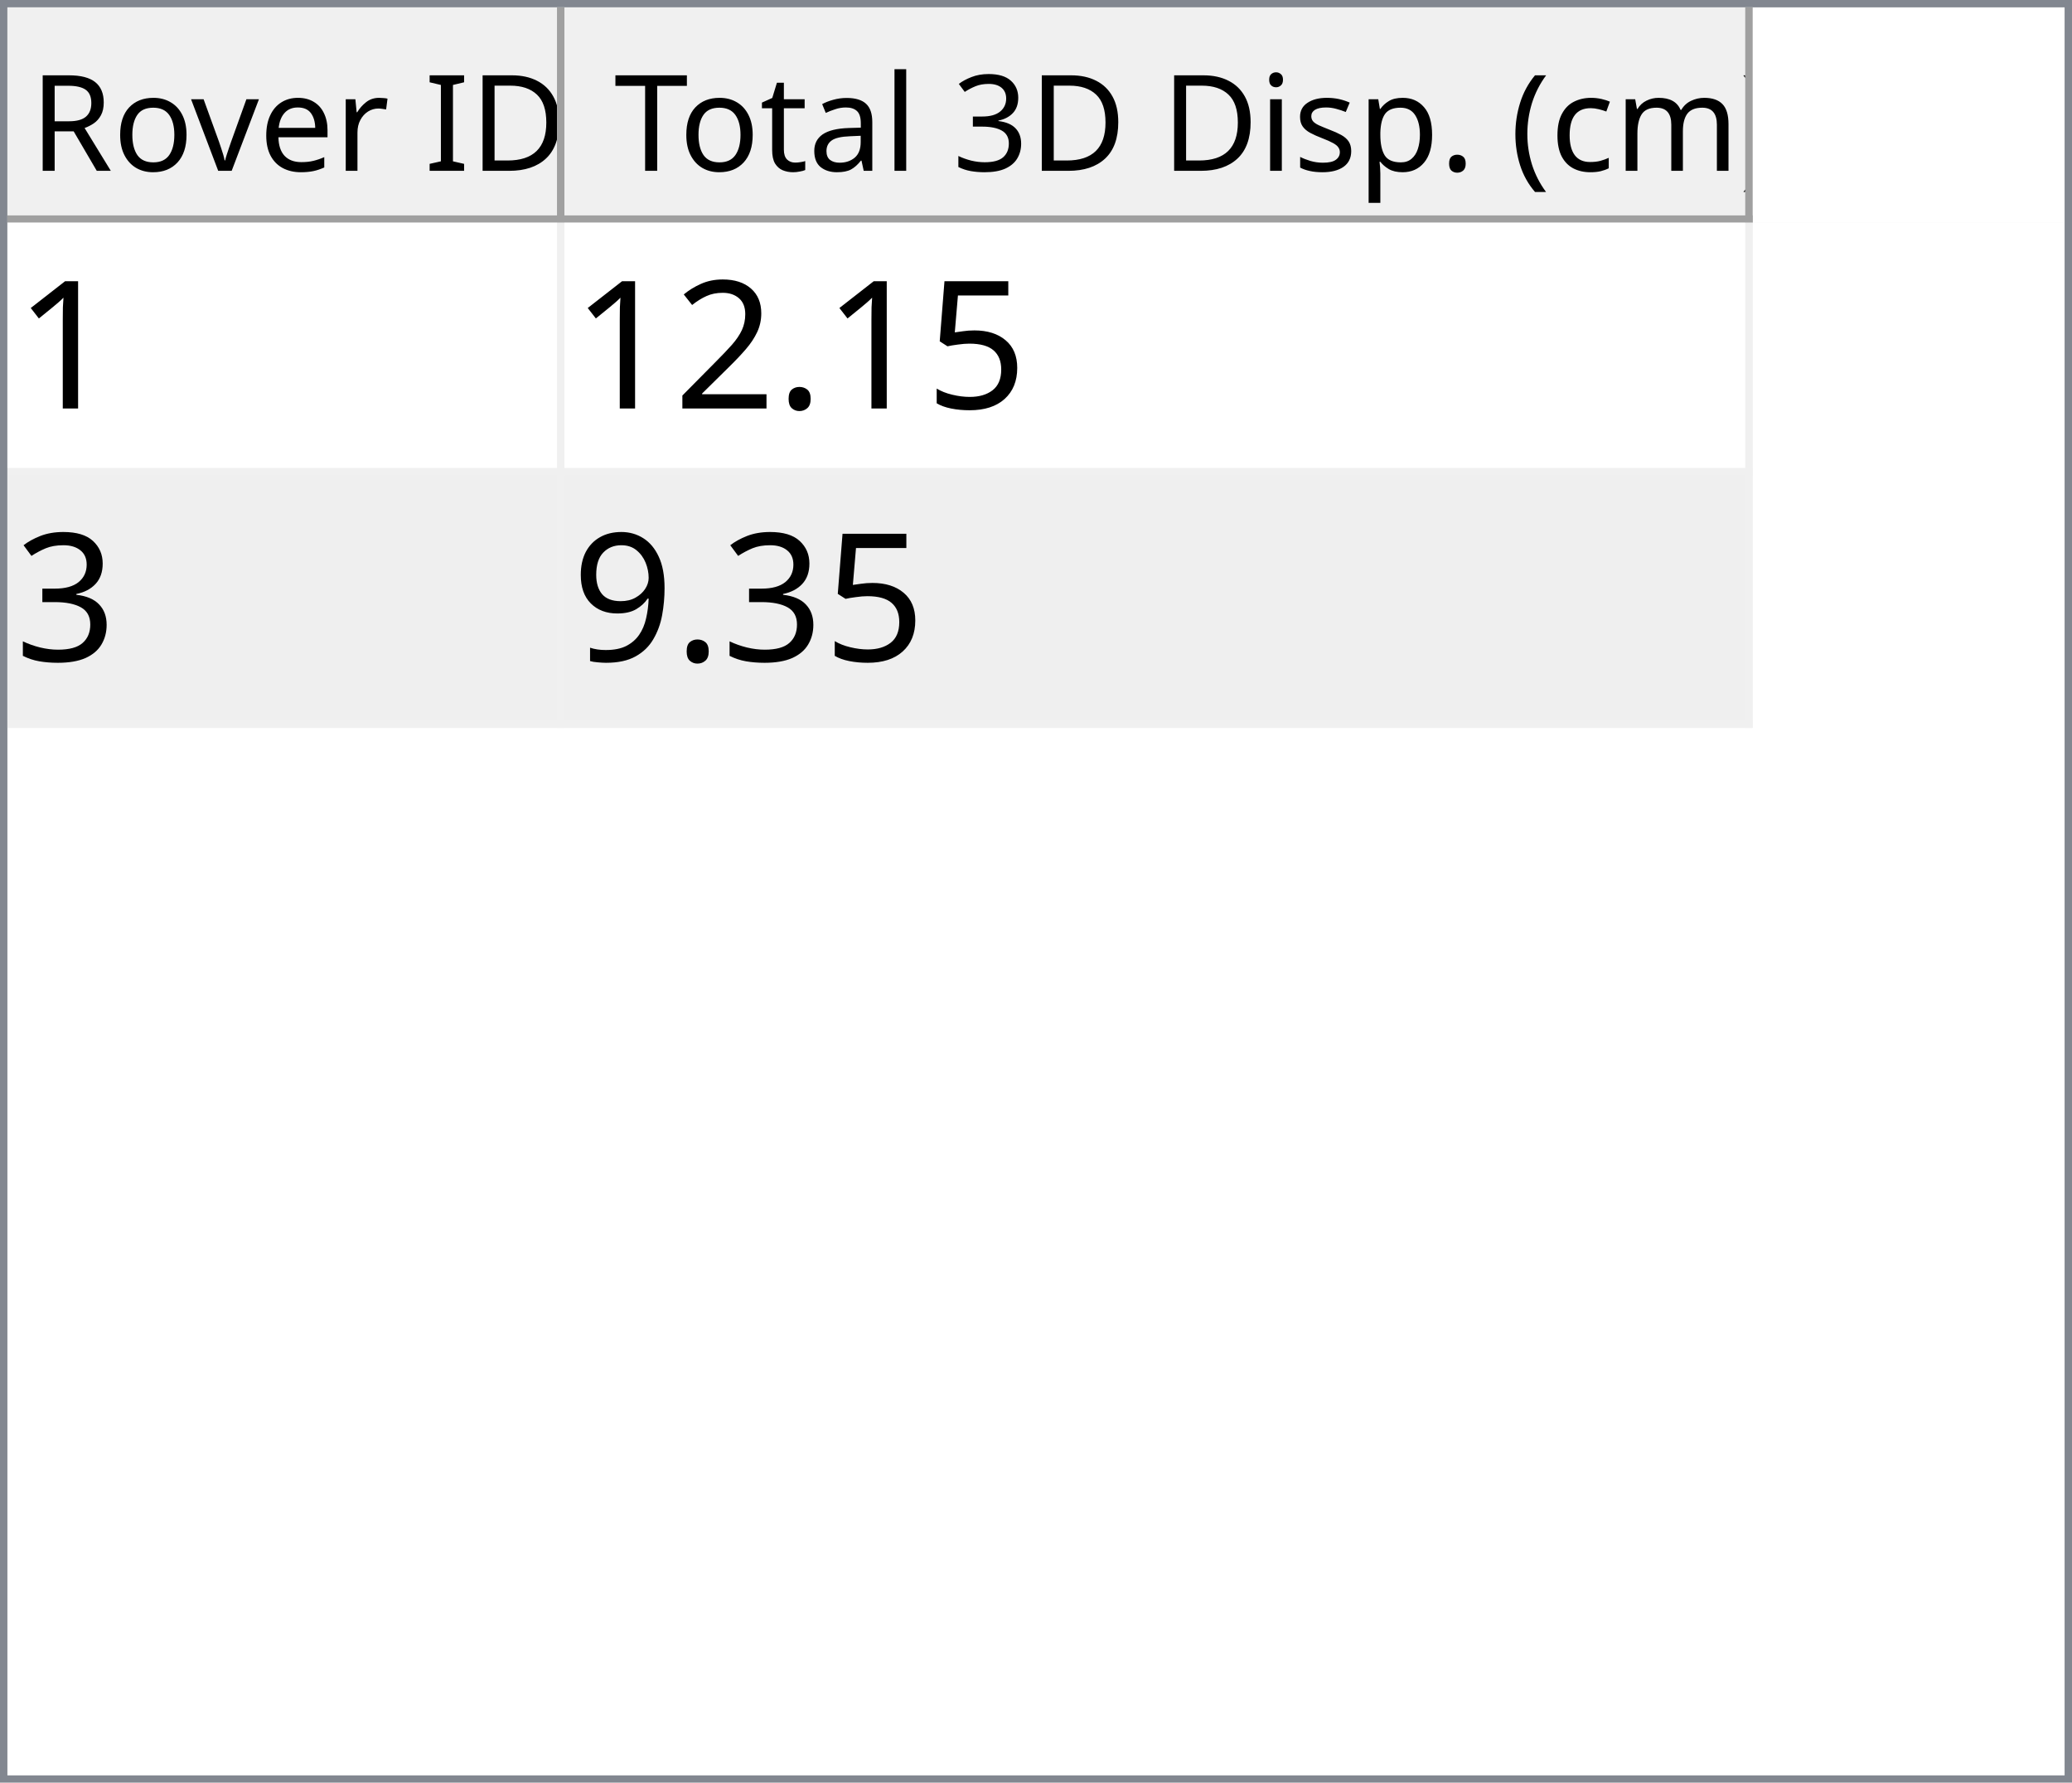
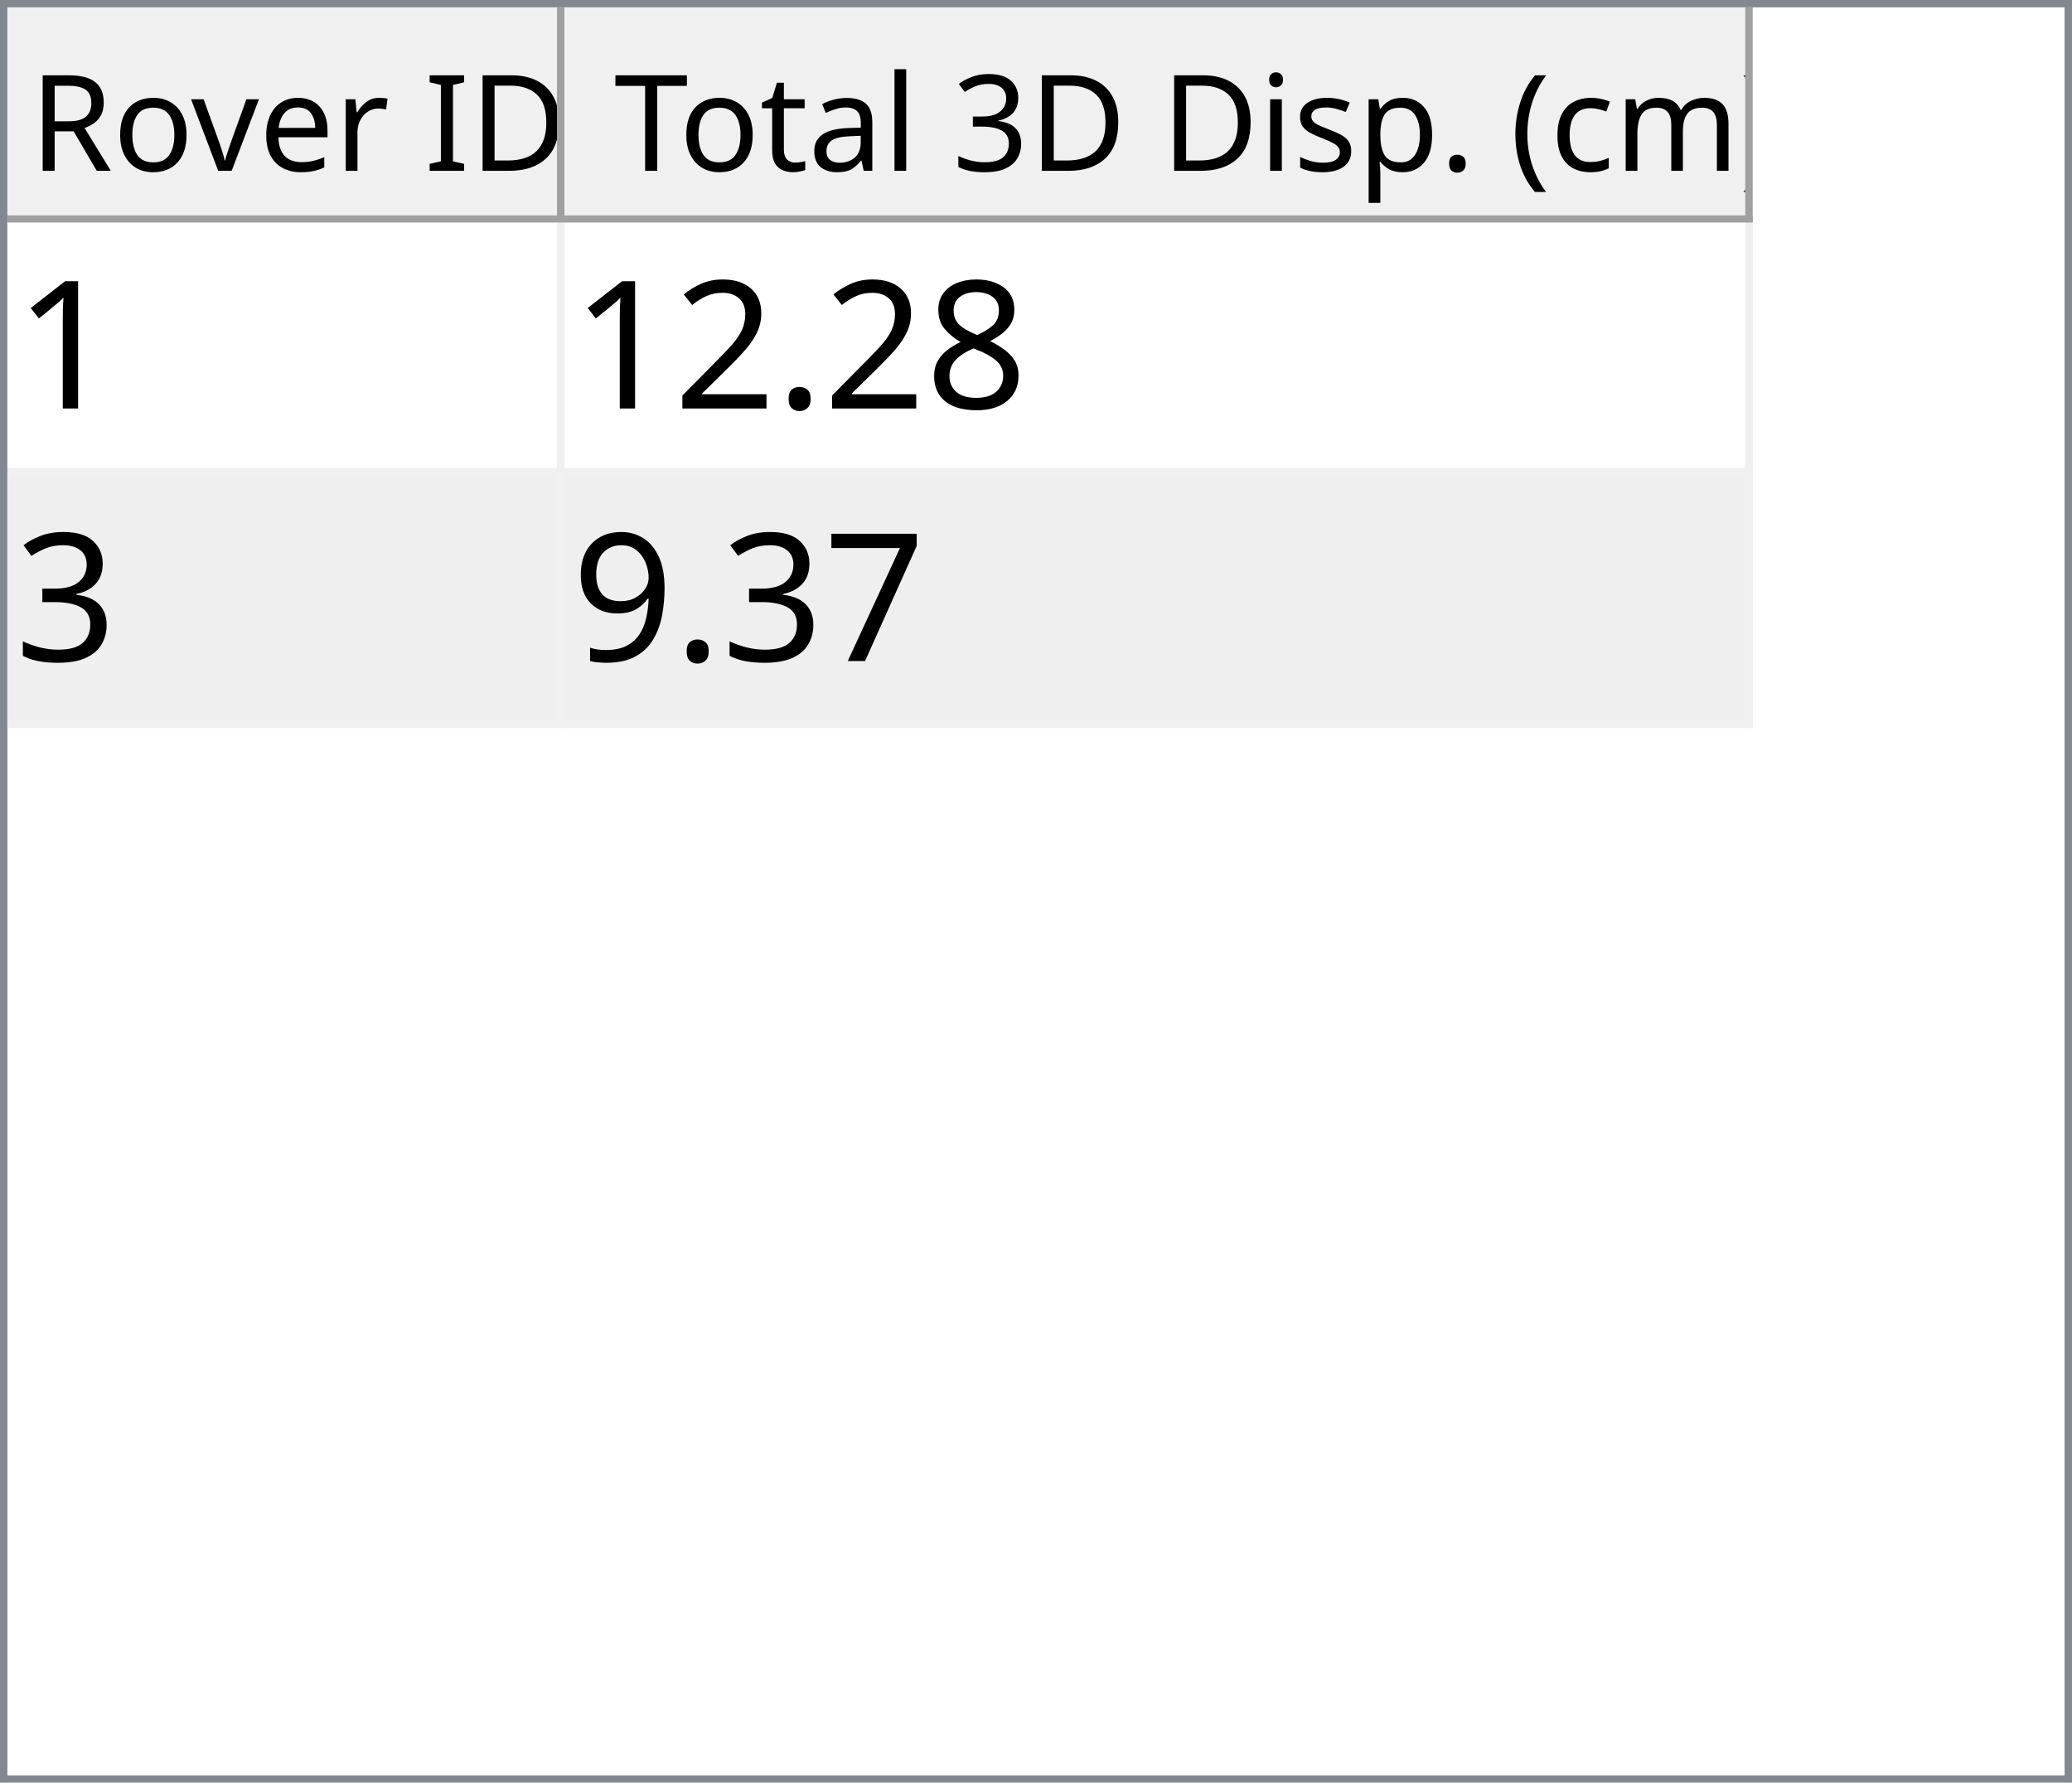
<svg xmlns="http://www.w3.org/2000/svg" style="fill-opacity:1; color-rendering:auto; color-interpolation:auto; text-rendering:auto; stroke:black; stroke-linecap:square; stroke-miterlimit:10; shape-rendering:auto; stroke-opacity:1; fill:black; stroke-dasharray:none; font-weight:normal; stroke-width:1; font-family:'Dialog'; font-style:normal; stroke-linejoin:miter; font-size:12px; stroke-dashoffset:0; image-rendering:auto;" width="279" height="240">
  <defs id="genericDefs" />
  <g>
    <defs id="defs1">
      <clipPath clipPathUnits="userSpaceOnUse" id="clipPath1">
        <path d="M0 0 L279 0 L279 240 L0 240 L0 0 Z" />
      </clipPath>
      <clipPath clipPathUnits="userSpaceOnUse" id="clipPath2">
        <path d="M0 0 L0 240 L279 240 L279 0 Z" />
      </clipPath>
      <clipPath clipPathUnits="userSpaceOnUse" id="clipPath3">
        <path d="M0 0 L0 29 L277 29 L277 0 Z" />
      </clipPath>
      <clipPath clipPathUnits="userSpaceOnUse" id="clipPath4">
        <path d="M0 0 L0 29 L75 29 L75 0 Z" />
      </clipPath>
      <clipPath clipPathUnits="userSpaceOnUse" id="clipPath5">
        <path d="M1 1 L1 28 L74 28 L74 1 Z" />
      </clipPath>
      <clipPath clipPathUnits="userSpaceOnUse" id="clipPath6">
        <path d="M0 0 L0 27 L73 27 L73 0 Z" />
      </clipPath>
      <clipPath clipPathUnits="userSpaceOnUse" id="clipPath7">
        <path d="M-0.5 -0.5 L-0.5 28.5 L74.5 28.5 L74.5 -0.5 Z" />
      </clipPath>
      <clipPath clipPathUnits="userSpaceOnUse" id="clipPath8">
        <path d="M0 0 L0 29 L160 29 L160 0 Z" />
      </clipPath>
      <clipPath clipPathUnits="userSpaceOnUse" id="clipPath9">
        <path d="M1 1 L1 28 L159 28 L159 1 Z" />
      </clipPath>
      <clipPath clipPathUnits="userSpaceOnUse" id="clipPath10">
        <path d="M0 0 L0 27 L158 27 L158 0 Z" />
      </clipPath>
      <clipPath clipPathUnits="userSpaceOnUse" id="clipPath11">
        <path d="M-0.5 -0.5 L-0.5 28.5 L159.5 28.5 L159.5 -0.5 Z" />
      </clipPath>
      <clipPath clipPathUnits="userSpaceOnUse" id="clipPath12">
        <path d="M0 0 L0 209 L277 209 L277 0 Z" />
      </clipPath>
      <clipPath clipPathUnits="userSpaceOnUse" id="clipPath13">
        <path d="M0 0 L0 68 L235 68 L235 0 Z" />
      </clipPath>
      <clipPath clipPathUnits="userSpaceOnUse" id="clipPath14">
        <path d="M-0.5 -0.5 L-0.5 67.5 L234.5 67.5 L234.5 -0.5 Z" />
      </clipPath>
      <clipPath clipPathUnits="userSpaceOnUse" id="clipPath15">
        <path d="M0 0 L0 33 L74 33 L74 0 Z" />
      </clipPath>
      <clipPath clipPathUnits="userSpaceOnUse" id="clipPath16">
        <path d="M0 0 L0 33 L159 33 L159 0 Z" />
      </clipPath>
      <font horiz-adv-x="64.551" id="font1">
        <font-face ascent="107.91" descent="25.098" units-per-em="100" style="font-style:normal; font-family:Segoe UI; font-weight:normal;" />
        <missing-glyph horiz-adv-x="64.551" d="M8.109 0 L8.109 68.266 L56.453 68.266 L56.453 0 L8.109 0 ZM15.328 7.234 L49.219 7.234 L49.219 61.031 L15.328 61.031 L15.328 7.234 Z" />
        <glyph unicode="D" horiz-adv-x="70.117" d="M9.188 0 L9.188 70.016 L28.516 70.016 Q65.531 70.016 65.531 35.891 Q65.531 19.672 55.25 9.836 Q44.969 0 27.734 0 L9.188 0 ZM17.391 62.594 L17.391 7.422 L27.828 7.422 Q41.609 7.422 49.273 14.797 Q56.938 22.172 56.938 35.688 Q56.938 62.594 28.328 62.594 L17.391 62.594 Z" />
        <glyph unicode="I" horiz-adv-x="26.611" d="M17.391 0 L9.188 0 L9.188 70.016 L17.391 70.016 L17.391 0 Z" />
        <glyph unicode=" " horiz-adv-x="27.393" d="" />
        <glyph unicode="r" horiz-adv-x="34.766" d="M34.188 41.891 Q32.078 43.5 28.125 43.5 Q23 43.5 19.555 38.672 Q16.109 33.844 16.109 25.484 L16.109 0 L8.109 0 L8.109 50 L16.109 50 L16.109 39.703 L16.312 39.703 Q18.016 44.969 21.531 47.922 Q25.047 50.875 29.391 50.875 Q32.516 50.875 34.188 50.203 L34.188 41.891 Z" />
        <glyph unicode="e" horiz-adv-x="52.295" d="M48.297 23 L12.984 23 Q13.188 14.656 17.484 10.109 Q21.781 5.562 29.297 5.562 Q37.75 5.562 44.828 11.141 L44.828 3.609 Q38.234 -1.172 27.391 -1.172 Q16.797 -1.172 10.742 5.641 Q4.688 12.453 4.688 24.812 Q4.688 36.469 11.305 43.82 Q17.922 51.172 27.734 51.172 Q37.547 51.172 42.922 44.828 Q48.297 38.484 48.297 27.203 L48.297 23 ZM40.094 29.781 Q40.047 36.719 36.75 40.578 Q33.453 44.438 27.594 44.438 Q21.922 44.438 17.969 40.383 Q14.016 36.328 13.094 29.781 L40.094 29.781 Z" />
        <glyph unicode="v" horiz-adv-x="47.9" d="M47.406 50 L27.484 0 L19.625 0 L0.688 50 L9.469 50 L22.172 13.672 Q23.578 9.672 23.922 6.688 L24.125 6.688 Q24.609 10.453 25.688 13.484 L38.969 50 L47.406 50 Z" />
        <glyph unicode="o" horiz-adv-x="58.594" d="M29 -1.172 Q17.922 -1.172 11.305 5.836 Q4.688 12.844 4.688 24.422 Q4.688 37.016 11.57 44.094 Q18.453 51.172 30.172 51.172 Q41.359 51.172 47.633 44.289 Q53.906 37.406 53.906 25.203 Q53.906 13.234 47.141 6.031 Q40.375 -1.172 29 -1.172 ZM29.594 44.438 Q21.875 44.438 17.383 39.188 Q12.891 33.938 12.891 24.703 Q12.891 15.828 17.43 10.695 Q21.969 5.562 29.594 5.562 Q37.359 5.562 41.531 10.594 Q45.703 15.625 45.703 24.906 Q45.703 34.281 41.531 39.359 Q37.359 44.438 29.594 44.438 Z" />
        <glyph unicode="R" horiz-adv-x="59.814" d="M59.375 0 L49.609 0 L37.891 19.625 Q36.281 22.359 34.766 24.289 Q33.25 26.219 31.664 27.438 Q30.078 28.656 28.25 29.219 Q26.422 29.781 24.125 29.781 L17.391 29.781 L17.391 0 L9.188 0 L9.188 70.016 L30.078 70.016 Q34.672 70.016 38.555 68.867 Q42.438 67.719 45.289 65.375 Q48.141 63.031 49.758 59.547 Q51.375 56.062 51.375 51.375 Q51.375 47.703 50.273 44.656 Q49.172 41.609 47.148 39.211 Q45.125 36.812 42.266 35.133 Q39.406 33.453 35.844 32.516 L35.844 32.328 Q37.594 31.547 38.891 30.547 Q40.188 29.547 41.359 28.18 Q42.531 26.812 43.68 25.078 Q44.828 23.344 46.234 21.047 L59.375 0 ZM17.391 62.594 L17.391 37.203 L28.516 37.203 Q31.594 37.203 34.203 38.133 Q36.812 39.062 38.719 40.797 Q40.625 42.531 41.703 45.047 Q42.781 47.562 42.781 50.688 Q42.781 56.297 39.141 59.445 Q35.5 62.594 28.609 62.594 L17.391 62.594 Z" />
        <glyph unicode=")" horiz-adv-x="30.176" d="M8.297 -15.922 L1.172 -15.922 Q16.406 2.344 16.406 26.812 Q16.406 51.469 1.078 70.016 L8.297 70.016 Q23.531 52.156 23.531 26.703 Q23.531 1.375 8.297 -15.922 Z" />
        <glyph unicode="m" horiz-adv-x="86.133" d="M79.109 0 L71.094 0 L71.094 28.719 Q71.094 37.016 68.531 40.727 Q65.969 44.438 59.906 44.438 Q54.781 44.438 51.195 39.75 Q47.609 35.062 47.609 28.516 L47.609 0 L39.594 0 L39.594 29.688 Q39.594 44.438 28.219 44.438 Q22.953 44.438 19.531 40.016 Q16.109 35.594 16.109 28.516 L16.109 0 L8.109 0 L8.109 50 L16.109 50 L16.109 42.094 L16.312 42.094 Q21.625 51.172 31.844 51.172 Q36.969 51.172 40.773 48.312 Q44.578 45.453 46 40.828 Q51.562 51.172 62.594 51.172 Q79.109 51.172 79.109 30.812 L79.109 0 Z" />
        <glyph unicode="c" horiz-adv-x="46.191" d="M42.188 2.297 Q36.422 -1.172 28.516 -1.172 Q17.828 -1.172 11.258 5.789 Q4.688 12.75 4.688 23.828 Q4.688 36.188 11.766 43.68 Q18.844 51.172 30.672 51.172 Q37.25 51.172 42.281 48.734 L42.281 40.531 Q36.719 44.438 30.375 44.438 Q22.703 44.438 17.797 38.945 Q12.891 33.453 12.891 24.516 Q12.891 15.719 17.508 10.641 Q22.125 5.562 29.891 5.562 Q36.422 5.562 42.188 9.906 L42.188 2.297 Z" />
        <glyph unicode="(" horiz-adv-x="30.176" d="M29.109 -15.922 L21.969 -15.922 Q6.844 1.375 6.844 26.703 Q6.844 52.156 21.969 70.016 L29.203 70.016 Q13.875 51.469 13.875 26.812 Q13.875 2.344 29.109 -15.922 Z" />
        <glyph unicode="." horiz-adv-x="21.68" d="M10.891 -1.078 Q8.641 -1.078 7.055 0.539 Q5.469 2.156 5.469 4.391 Q5.469 6.641 7.055 8.273 Q8.641 9.906 10.891 9.906 Q13.188 9.906 14.797 8.273 Q16.406 6.641 16.406 4.391 Q16.406 2.156 14.797 0.539 Q13.188 -1.078 10.891 -1.078 Z" />
        <glyph unicode="p" horiz-adv-x="58.789" d="M16.312 7.234 L16.109 7.234 L16.109 -23 L8.109 -23 L8.109 50 L16.109 50 L16.109 41.219 L16.312 41.219 Q22.219 51.172 33.594 51.172 Q43.266 51.172 48.688 44.461 Q54.109 37.75 54.109 26.469 Q54.109 13.922 48 6.375 Q41.891 -1.172 31.297 -1.172 Q21.578 -1.172 16.312 7.234 ZM16.109 27.391 L16.109 20.406 Q16.109 14.203 20.141 9.883 Q24.172 5.562 30.375 5.562 Q37.641 5.562 41.773 11.133 Q45.906 16.703 45.906 26.609 Q45.906 34.969 42.047 39.703 Q38.188 44.438 31.594 44.438 Q24.609 44.438 20.359 39.578 Q16.109 34.719 16.109 27.391 Z" />
        <glyph unicode="s" horiz-adv-x="42.432" d="M5.078 1.812 L5.078 10.406 Q11.625 5.562 19.484 5.562 Q30.031 5.562 30.031 12.594 Q30.031 14.594 29.125 15.992 Q28.219 17.391 26.68 18.461 Q25.141 19.531 23.07 20.383 Q21 21.234 18.609 22.172 Q15.281 23.484 12.766 24.828 Q10.25 26.172 8.57 27.859 Q6.891 29.547 6.031 31.695 Q5.172 33.844 5.172 36.719 Q5.172 40.234 6.789 42.945 Q8.406 45.656 11.086 47.484 Q13.766 49.312 17.211 50.242 Q20.656 51.172 24.312 51.172 Q30.812 51.172 35.938 48.922 L35.938 40.828 Q30.422 44.438 23.25 44.438 Q21 44.438 19.195 43.922 Q17.391 43.406 16.094 42.477 Q14.797 41.547 14.086 40.258 Q13.375 38.969 13.375 37.406 Q13.375 35.453 14.086 34.133 Q14.797 32.812 16.164 31.789 Q17.531 30.766 19.484 29.938 Q21.438 29.109 23.922 28.125 Q27.25 26.859 29.883 25.516 Q32.516 24.172 34.375 22.484 Q36.234 20.797 37.234 18.602 Q38.234 16.406 38.234 13.375 Q38.234 9.672 36.602 6.938 Q34.969 4.203 32.234 2.398 Q29.5 0.594 25.93 -0.289 Q22.359 -1.172 18.453 -1.172 Q10.75 -1.172 5.078 1.812 Z" />
        <glyph unicode="i" horiz-adv-x="24.219" d="M12.203 62.703 Q10.062 62.703 8.547 64.164 Q7.031 65.625 7.031 67.875 Q7.031 70.125 8.547 71.609 Q10.062 73.094 12.203 73.094 Q14.406 73.094 15.945 71.609 Q17.484 70.125 17.484 67.875 Q17.484 65.719 15.945 64.211 Q14.406 62.703 12.203 62.703 ZM16.109 0 L8.109 0 L8.109 50 L16.109 50 L16.109 0 Z" />
        <glyph unicode="3" horiz-adv-x="53.906" d="M46.531 19.828 Q46.531 15.094 44.75 11.211 Q42.969 7.328 39.719 4.57 Q36.469 1.812 31.93 0.297 Q27.391 -1.219 21.922 -1.219 Q11.922 -1.219 6 2.594 L6 11.188 Q13.094 5.609 22.219 5.609 Q25.875 5.609 28.828 6.539 Q31.781 7.469 33.906 9.227 Q36.031 10.984 37.18 13.477 Q38.328 15.969 38.328 19.094 Q38.328 32.812 18.797 32.812 L12.984 32.812 L12.984 39.594 L18.5 39.594 Q35.797 39.594 35.797 52.484 Q35.797 64.406 22.609 64.406 Q15.188 64.406 8.688 59.422 L8.688 67.188 Q15.375 71.188 24.609 71.188 Q29 71.188 32.57 69.969 Q36.141 68.75 38.68 66.555 Q41.219 64.359 42.609 61.281 Q44 58.203 44 54.5 Q44 40.672 30.031 36.719 L30.031 36.531 Q33.594 36.141 36.625 34.797 Q39.656 33.453 41.852 31.305 Q44.047 29.156 45.289 26.25 Q46.531 23.344 46.531 19.828 Z" />
        <glyph unicode="l" horiz-adv-x="24.219" d="M16.109 0 L8.109 0 L8.109 74.031 L16.109 74.031 L16.109 0 Z" />
        <glyph unicode="a" horiz-adv-x="50.879" d="M43.891 0 L35.891 0 L35.891 7.812 L35.688 7.812 Q30.469 -1.172 20.312 -1.172 Q12.844 -1.172 8.617 2.781 Q4.391 6.734 4.391 13.281 Q4.391 27.297 20.906 29.594 L35.891 31.688 Q35.891 44.438 25.594 44.438 Q16.547 44.438 9.281 38.281 L9.281 46.484 Q16.656 51.172 26.266 51.172 Q43.891 51.172 43.891 32.516 L43.891 0 ZM35.891 25.297 L23.828 23.641 Q18.266 22.859 15.43 20.875 Q12.594 18.891 12.594 13.875 Q12.594 10.203 15.211 7.883 Q17.828 5.562 22.172 5.562 Q28.125 5.562 32.008 9.742 Q35.891 13.922 35.891 20.312 L35.891 25.297 Z" />
        <glyph unicode="t" horiz-adv-x="33.887" d="M31.297 0.484 Q28.469 -1.078 23.828 -1.078 Q10.688 -1.078 10.688 13.578 L10.688 43.172 L2.094 43.172 L2.094 50 L10.688 50 L10.688 62.203 L18.703 64.797 L18.703 50 L31.297 50 L31.297 43.172 L18.703 43.172 L18.703 14.984 Q18.703 9.969 20.414 7.82 Q22.125 5.672 26.078 5.672 Q29.109 5.672 31.297 7.328 L31.297 0.484 Z" />
        <glyph unicode="T" horiz-adv-x="52.393" d="M50.594 62.594 L30.375 62.594 L30.375 0 L22.172 0 L22.172 62.594 L2 62.594 L2 70.016 L50.594 70.016 L50.594 62.594 Z" />
      </font>
      <font horiz-adv-x="75.0" id="font2">
        <font-face ascent="100.537" descent="21.973" units-per-em="100" style="font-style:normal; font-family:sans-serif; font-weight:normal;" />
        <missing-glyph horiz-adv-x="75.0" d="M12.5 0 L12.5 62.5 L62.5 62.5 L62.5 0 L12.5 0 ZM14.062 1.562 L60.938 1.562 L60.938 60.938 L14.062 60.938 L14.062 1.562 Z" />
        <glyph unicode="1" horiz-adv-x="55.615" d="M37.25 0 L28.469 0 L28.469 56 Q25.297 52.984 20.141 49.953 Q14.984 46.922 10.891 45.406 L10.891 53.906 Q18.266 57.375 23.781 62.305 Q29.297 67.234 31.594 71.875 L37.25 71.875 L37.25 0 Z" />
-         <glyph unicode="5" horiz-adv-x="55.615" d="M4.156 18.75 L13.375 19.531 Q14.406 12.797 18.141 9.398 Q21.875 6 27.156 6 Q33.5 6 37.891 10.789 Q42.281 15.578 42.281 23.484 Q42.281 31 38.062 35.352 Q33.844 39.703 27 39.703 Q22.75 39.703 19.336 37.773 Q15.922 35.844 13.969 32.766 L5.719 33.844 L12.641 70.609 L48.25 70.609 L48.25 62.203 L19.672 62.203 L15.828 42.969 Q22.266 47.469 29.344 47.469 Q38.719 47.469 45.164 40.969 Q51.609 34.469 51.609 24.266 Q51.609 14.547 45.953 7.469 Q39.062 -1.219 27.156 -1.219 Q17.391 -1.219 11.211 4.25 Q5.031 9.719 4.156 18.75 Z" />
+         <glyph unicode="8" horiz-adv-x="55.615" d="M17.672 38.812 Q12.203 40.828 9.57 44.539 Q6.938 48.25 6.938 53.422 Q6.938 61.234 12.555 66.555 Q18.172 71.875 27.484 71.875 Q36.859 71.875 42.578 66.43 Q48.297 60.984 48.297 53.172 Q48.297 48.188 45.68 44.508 Q43.062 40.828 37.75 38.812 Q44.344 36.672 47.781 31.883 Q51.219 27.094 51.219 20.453 Q51.219 11.281 44.727 5.031 Q38.234 -1.219 27.641 -1.219 Q17.047 -1.219 10.547 5.055 Q4.047 11.328 4.047 20.703 Q4.047 27.688 7.594 32.398 Q11.141 37.109 17.672 38.812 ZM15.922 53.719 Q15.922 48.641 19.195 45.414 Q22.469 42.188 27.688 42.188 Q32.766 42.188 36.016 45.383 Q39.266 48.578 39.266 53.219 Q39.266 58.062 35.914 61.359 Q32.562 64.656 27.594 64.656 Q22.562 64.656 19.242 61.43 Q15.922 58.203 15.922 53.719 ZM13.094 20.656 Q13.094 16.891 14.875 13.375 Q16.656 9.859 20.172 7.93 Q23.688 6 27.734 6 Q34.031 6 38.133 10.055 Q42.234 14.109 42.234 20.359 Q42.234 26.703 38.016 30.859 Q33.797 35.016 27.438 35.016 Q21.234 35.016 17.164 30.914 Q13.094 26.812 13.094 20.656 Z" />
        <glyph unicode="." horiz-adv-x="27.783" d="M9.078 0 L9.078 10.016 L19.094 10.016 L19.094 0 L9.078 0 Z" />
        <glyph unicode="2" horiz-adv-x="55.615" d="M50.344 8.453 L50.344 0 L3.031 0 Q2.938 3.172 4.047 6.109 Q5.859 10.938 9.836 15.625 Q13.812 20.312 21.344 26.469 Q33.016 36.031 37.117 41.625 Q41.219 47.219 41.219 52.203 Q41.219 57.422 37.477 61.008 Q33.734 64.594 27.734 64.594 Q21.391 64.594 17.578 60.789 Q13.766 56.984 13.719 50.25 L4.688 51.172 Q5.609 61.281 11.664 66.578 Q17.719 71.875 27.938 71.875 Q38.234 71.875 44.242 66.164 Q50.25 60.453 50.25 52 Q50.25 47.703 48.492 43.555 Q46.734 39.406 42.656 34.812 Q38.578 30.219 29.109 22.219 Q21.188 15.578 18.945 13.211 Q16.703 10.844 15.234 8.453 L50.344 8.453 Z" />
        <glyph unicode="3" horiz-adv-x="55.615" d="M4.203 18.891 L12.984 20.062 Q14.5 12.594 18.141 9.297 Q21.781 6 27 6 Q33.203 6 37.477 10.297 Q41.75 14.594 41.75 20.953 Q41.75 27 37.797 30.93 Q33.844 34.859 27.734 34.859 Q25.25 34.859 21.531 33.891 L22.516 41.609 Q23.391 41.5 23.922 41.5 Q29.547 41.5 34.039 44.43 Q38.531 47.359 38.531 53.469 Q38.531 58.297 35.258 61.477 Q31.984 64.656 26.812 64.656 Q21.688 64.656 18.266 61.43 Q14.844 58.203 13.875 51.766 L5.078 53.328 Q6.688 62.156 12.398 67.016 Q18.109 71.875 26.609 71.875 Q32.469 71.875 37.398 69.359 Q42.328 66.844 44.945 62.5 Q47.562 58.156 47.562 53.266 Q47.562 48.641 45.07 44.828 Q42.578 41.016 37.703 38.766 Q44.047 37.312 47.562 32.695 Q51.078 28.078 51.078 21.141 Q51.078 11.766 44.242 5.25 Q37.406 -1.266 26.953 -1.266 Q17.531 -1.266 11.305 4.352 Q5.078 9.969 4.203 18.891 Z" />
+         <glyph unicode="7" horiz-adv-x="55.615" d="M4.734 62.203 L4.734 70.656 L51.078 70.656 L51.078 63.812 Q44.234 56.547 37.523 44.484 Q30.812 32.422 27.156 19.672 Q24.516 10.688 23.781 0 L14.75 0 Q14.891 8.453 18.062 20.414 Q21.234 32.375 27.172 43.484 Q33.109 54.594 39.797 62.203 L4.734 62.203 Z" />
        <glyph unicode="9" horiz-adv-x="55.615" d="M5.469 16.547 L13.922 17.328 Q14.984 11.375 18.016 8.688 Q21.047 6 25.781 6 Q29.828 6 32.883 7.859 Q35.938 9.719 37.891 12.82 Q39.844 15.922 41.164 21.195 Q42.484 26.469 42.484 31.938 Q42.484 32.516 42.438 33.688 Q39.797 29.5 35.234 26.883 Q30.672 24.266 25.344 24.266 Q16.453 24.266 10.305 30.711 Q4.156 37.156 4.156 47.703 Q4.156 58.594 10.578 65.234 Q17 71.875 26.656 71.875 Q33.641 71.875 39.43 68.117 Q45.219 64.359 48.219 57.398 Q51.219 50.438 51.219 37.25 Q51.219 23.531 48.242 15.406 Q45.266 7.281 39.383 3.031 Q33.5 -1.219 25.594 -1.219 Q17.188 -1.219 11.867 3.445 Q6.547 8.109 5.469 16.547 ZM41.453 48.141 Q41.453 55.719 37.43 60.156 Q33.406 64.594 27.734 64.594 Q21.875 64.594 17.531 59.812 Q13.188 55.031 13.188 47.406 Q13.188 40.578 17.312 36.305 Q21.438 32.031 27.484 32.031 Q33.594 32.031 37.523 36.305 Q41.453 40.578 41.453 48.141 Z" />
      </font>
    </defs>
    <g style="fill:white; stroke:white;">
      <rect x="0" y="0" width="279" style="clip-path:url(#clipPath1); stroke:none;" height="240" />
    </g>
    <g style="fill:white; text-rendering:optimizeSpeed; color-rendering:optimizeSpeed; image-rendering:optimizeSpeed; shape-rendering:crispEdges; stroke:white; color-interpolation:sRGB;">
      <rect x="0" width="279" height="240" y="0" style="stroke:none;" />
      <path style="stroke:none;" d="M0 240 L279 240 L279 0 L0 0 Z" />
    </g>
    <g style="fill:rgb(240,240,240); font-size:18px; font-family:'Segoe UI'; stroke:rgb(240,240,240);">
      <rect x="0" y="0" width="279" style="clip-path:url(#clipPath2); stroke:none;" height="240" />
    </g>
    <g style="fill:rgb(130,135,144); font-size:18px; font-family:'Segoe UI'; stroke:rgb(130,135,144);">
      <path d="M0 0 L279 0 L279 240 L0 240 L0 0 ZM1 1 L278 1 L278 239 L1 239 L1 1 Z" style="fill-rule:evenodd; clip-path:url(#clipPath2); stroke:none;" />
    </g>
    <g style="fill:white; font-size:18px; font-family:'Segoe UI'; stroke:white;" transform="translate(1,1)">
      <rect x="0" y="0" width="277" style="clip-path:url(#clipPath3); stroke:none;" height="29" />
    </g>
    <g style="fill:rgb(240,240,240); font-size:18px; font-family:'Segoe UI'; stroke:rgb(240,240,240);" transform="translate(1,1)">
      <rect x="0" y="0" width="75" style="clip-path:url(#clipPath4); stroke:none;" height="29" />
    </g>
    <g style="font-family:'Segoe UI'; font-size:18px;" transform="translate(2,2)">
      <text x="2" xml:space="preserve" y="21" style="clip-path:url(#clipPath6); stroke:none;">Rover ID</text>
    </g>
    <g transform="translate(1.5,1.5)" style="fill:rgb(160,160,160); font-size:18px; font-family:'Segoe UI'; stroke:rgb(160,160,160); stroke-linejoin:bevel;">
      <line x1="74" x2="74" y1="0" style="fill:none; clip-path:url(#clipPath7);" y2="28" />
    </g>
    <g transform="matrix(1,0,0,1,1,1) translate(0.5,0.5)" style="fill:rgb(160,160,160); font-size:18px; font-family:'Segoe UI'; stroke:rgb(160,160,160); stroke-linejoin:bevel;">
      <line x1="0" x2="74" y1="28" style="fill:none; clip-path:url(#clipPath7);" y2="28" />
    </g>
    <g style="fill:rgb(240,240,240); font-size:18px; font-family:'Segoe UI'; stroke:rgb(240,240,240);" transform="translate(76,1)">
      <rect x="0" y="0" width="160" style="clip-path:url(#clipPath8); stroke:none;" height="29" />
    </g>
    <g style="font-family:'Segoe UI'; font-size:18px;" transform="translate(77,2)">
      <text x="1" xml:space="preserve" y="21" style="clip-path:url(#clipPath10); stroke:none;"> Total 3D Disp. (cm)</text>
    </g>
    <g transform="translate(76.5,1.5)" style="fill:rgb(160,160,160); font-size:18px; font-family:'Segoe UI'; stroke:rgb(160,160,160); stroke-linejoin:bevel;">
      <line x1="159" x2="159" y1="0" style="fill:none; clip-path:url(#clipPath11);" y2="28" />
    </g>
    <g transform="matrix(1,0,0,1,76,1) translate(0.5,0.5)" style="fill:rgb(160,160,160); font-size:18px; font-family:'Segoe UI'; stroke:rgb(160,160,160); stroke-linejoin:bevel;">
      <line x1="0" x2="159" y1="28" style="fill:none; clip-path:url(#clipPath11);" y2="28" />
    </g>
    <g style="fill:white; font-size:18px; font-family:'Segoe UI'; stroke:white;" transform="translate(1,30)">
      <rect x="0" y="0" width="277" style="clip-path:url(#clipPath12); stroke:none;" height="209" />
    </g>
    <g style="fill:rgb(240,240,240); font-size:24px; font-family:sans-serif; stroke:rgb(240,240,240);" transform="translate(1,30)">
      <rect x="0" y="0" width="235" style="clip-path:url(#clipPath13); stroke:none;" height="68" />
      <line transform="translate(0.5,0.5)" x1="0" x2="234" y1="33" style="clip-path:url(#clipPath14); fill:none; stroke-linejoin:bevel;" y2="33" />
    </g>
    <g transform="matrix(1,0,0,1,1,30) translate(0.5,0.5)" style="fill:rgb(240,240,240); font-size:24px; font-family:sans-serif; stroke:rgb(240,240,240); stroke-linejoin:bevel;">
      <line x1="0" x2="234" y1="67" style="fill:none; clip-path:url(#clipPath14);" y2="67" />
    </g>
    <g transform="matrix(1,0,0,1,1,30) translate(0.5,0.5)" style="fill:rgb(240,240,240); font-size:24px; font-family:sans-serif; stroke:rgb(240,240,240); stroke-linejoin:bevel;">
      <line x1="74" x2="74" y1="0" style="fill:none; clip-path:url(#clipPath14);" y2="67" />
    </g>
    <g transform="matrix(1,0,0,1,1,30) translate(0.5,0.5)" style="fill:rgb(240,240,240); font-size:24px; font-family:sans-serif; stroke:rgb(240,240,240); stroke-linejoin:bevel;">
      <line x1="234" x2="234" y1="0" style="fill:none; clip-path:url(#clipPath14);" y2="67" />
    </g>
    <g style="fill:white; font-size:24px; font-family:sans-serif; stroke:white;" transform="matrix(1,0,0,1,1,30)">
      <rect x="0" y="0" width="74" style="clip-path:url(#clipPath15); stroke:none;" height="33" />
      <text x="1" y="25" style="fill:black; clip-path:url(#clipPath15); stroke:none;" xml:space="preserve">1</text>
    </g>
    <g style="fill:white; font-size:24px; font-family:sans-serif; stroke:white;" transform="matrix(1,0,0,1,1,30) translate(75,0)">
      <rect x="0" y="0" width="159" style="clip-path:url(#clipPath16); stroke:none;" height="33" />
-       <text x="1" y="25" style="fill:black; clip-path:url(#clipPath16); stroke:none;" xml:space="preserve">12.15</text>
+       <text x="1" y="25" style="fill:black; clip-path:url(#clipPath16); stroke:none;" xml:space="preserve">12.28</text>
    </g>
    <g style="fill:rgb(239,239,239); font-size:24px; font-family:sans-serif; stroke:rgb(239,239,239);" transform="matrix(1,0,0,1,1,30) translate(0,34)">
      <rect x="0" y="0" width="74" style="clip-path:url(#clipPath15); stroke:none;" height="33" />
      <text x="1" y="25" style="fill:black; clip-path:url(#clipPath15); stroke:none;" xml:space="preserve">3</text>
    </g>
    <g style="fill:rgb(239,239,239); font-size:24px; font-family:sans-serif; stroke:rgb(239,239,239);" transform="matrix(1,0,0,1,1,30) translate(75,34)">
      <rect x="0" y="0" width="159" style="clip-path:url(#clipPath16); stroke:none;" height="33" />
-       <text x="1" y="25" style="fill:black; clip-path:url(#clipPath16); stroke:none;" xml:space="preserve">9.35</text>
+       <text x="1" y="25" style="fill:black; clip-path:url(#clipPath16); stroke:none;" xml:space="preserve">9.37</text>
    </g>
  </g>
</svg>
